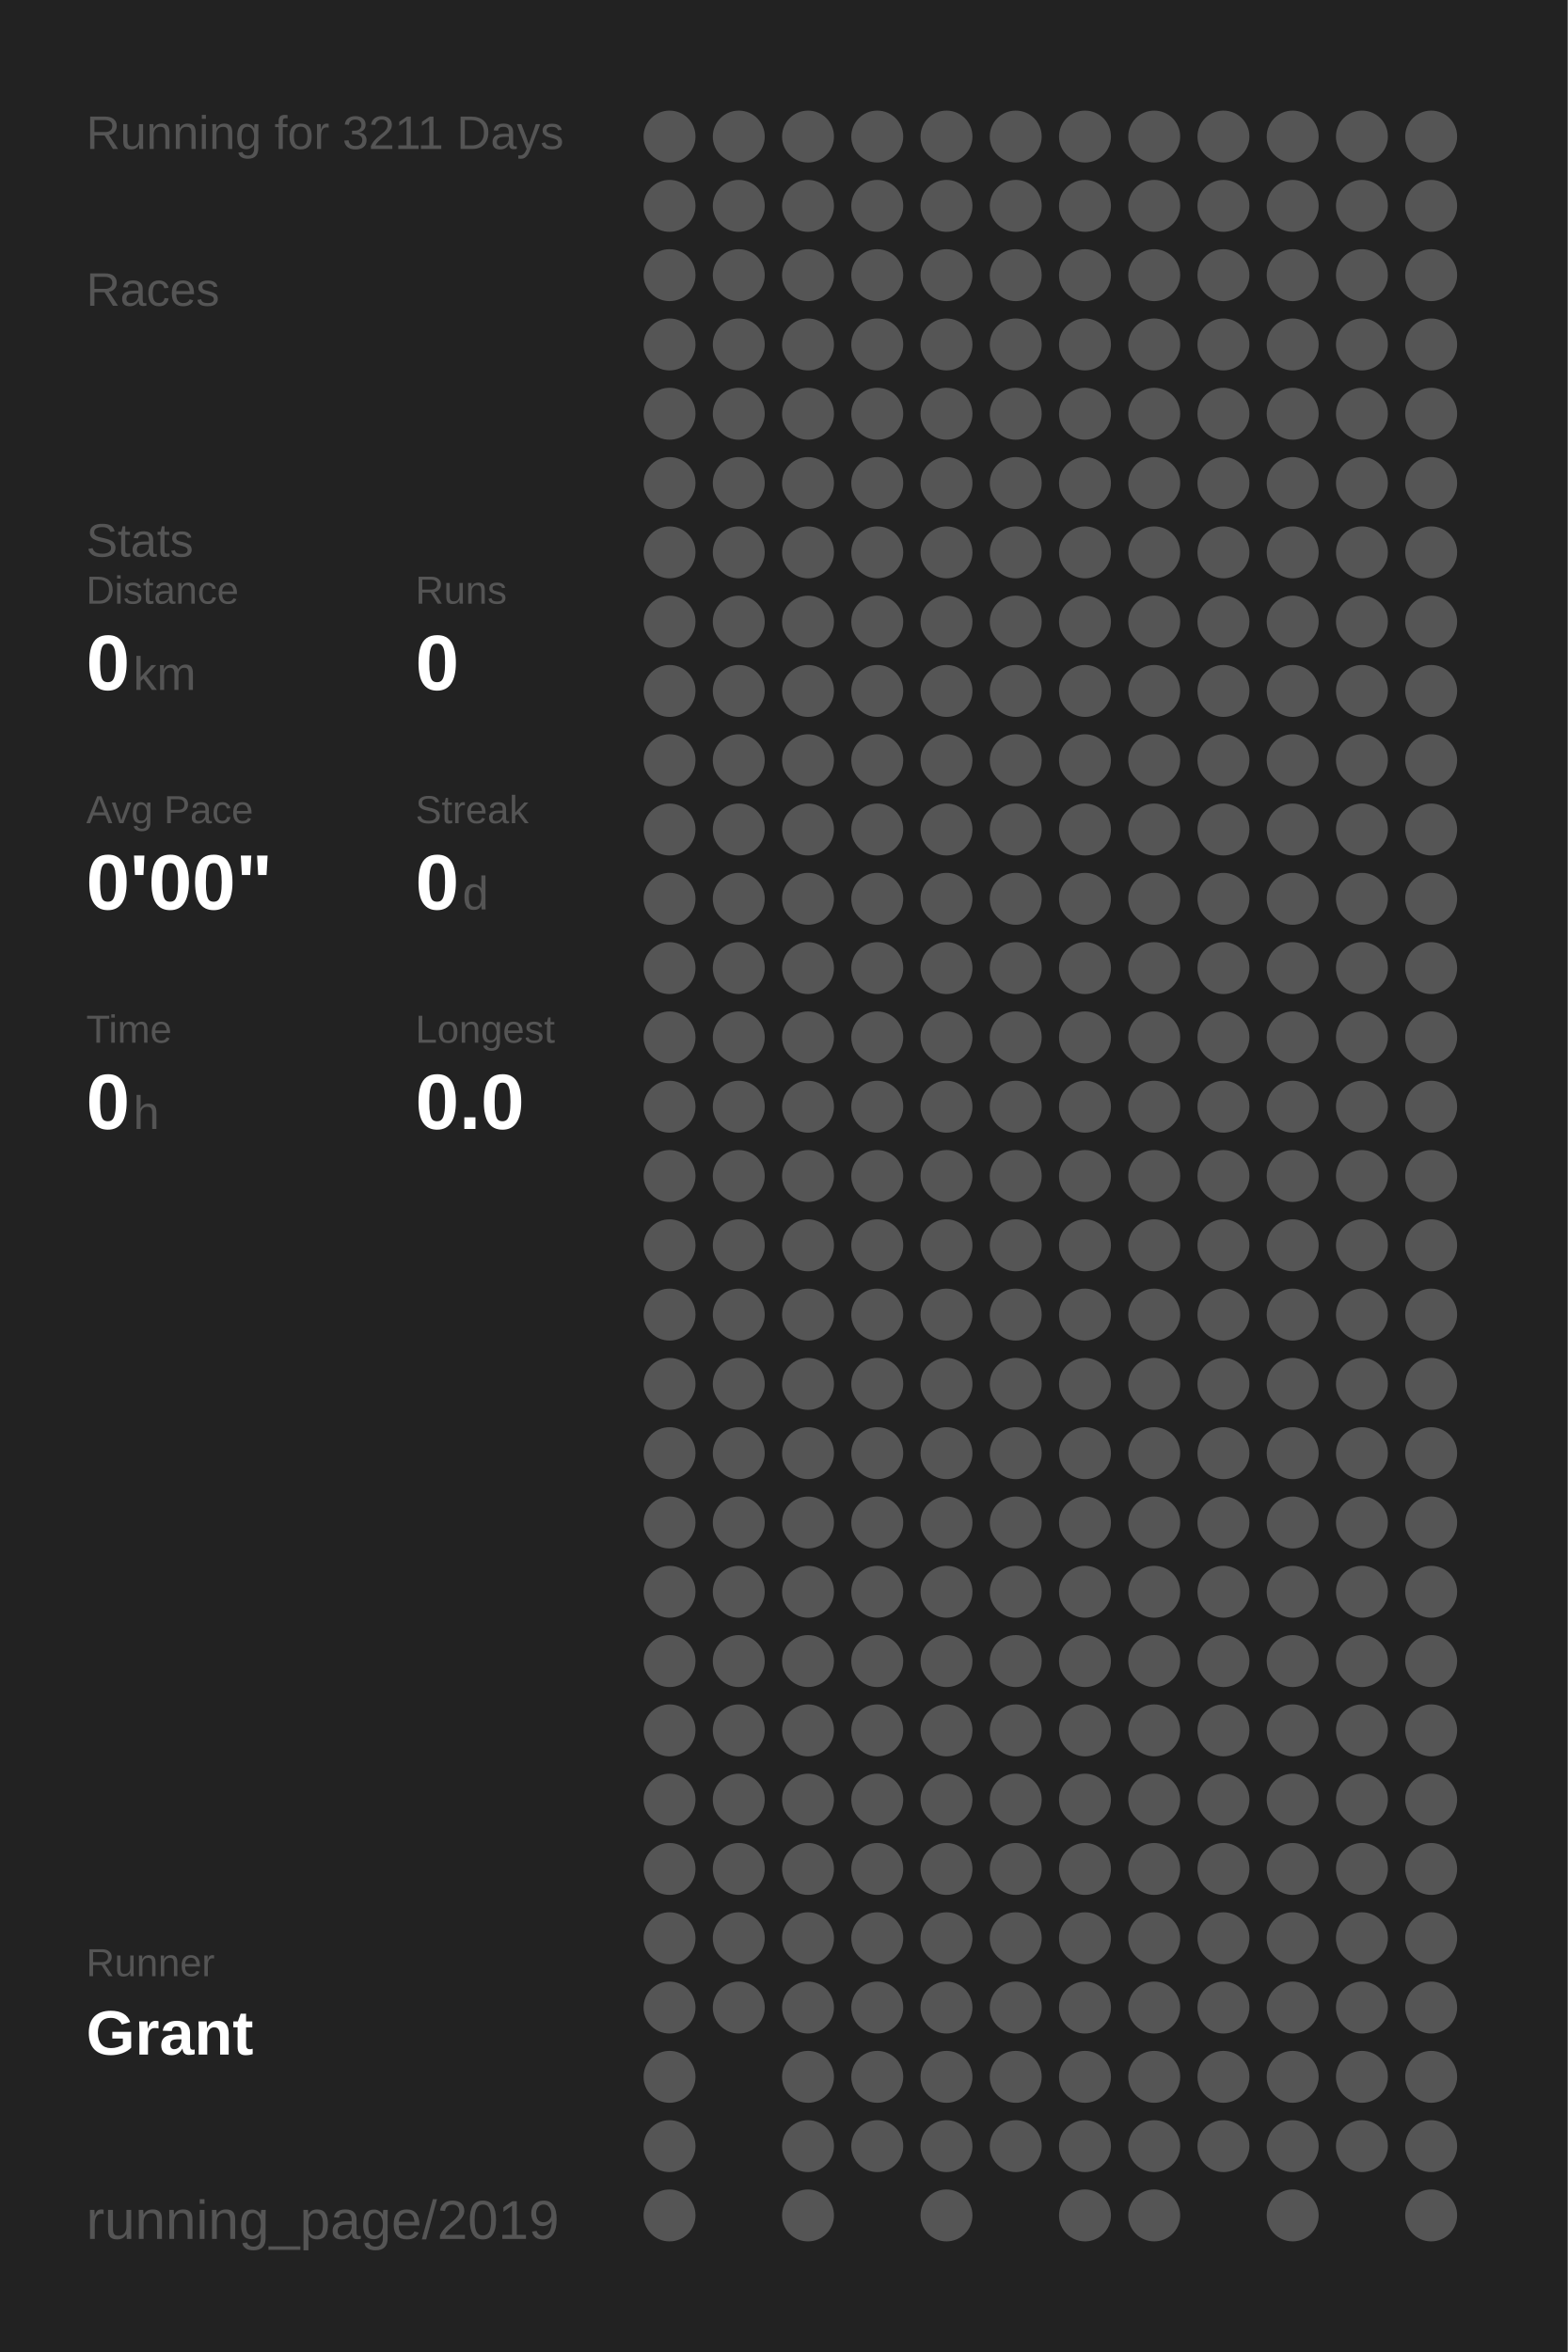
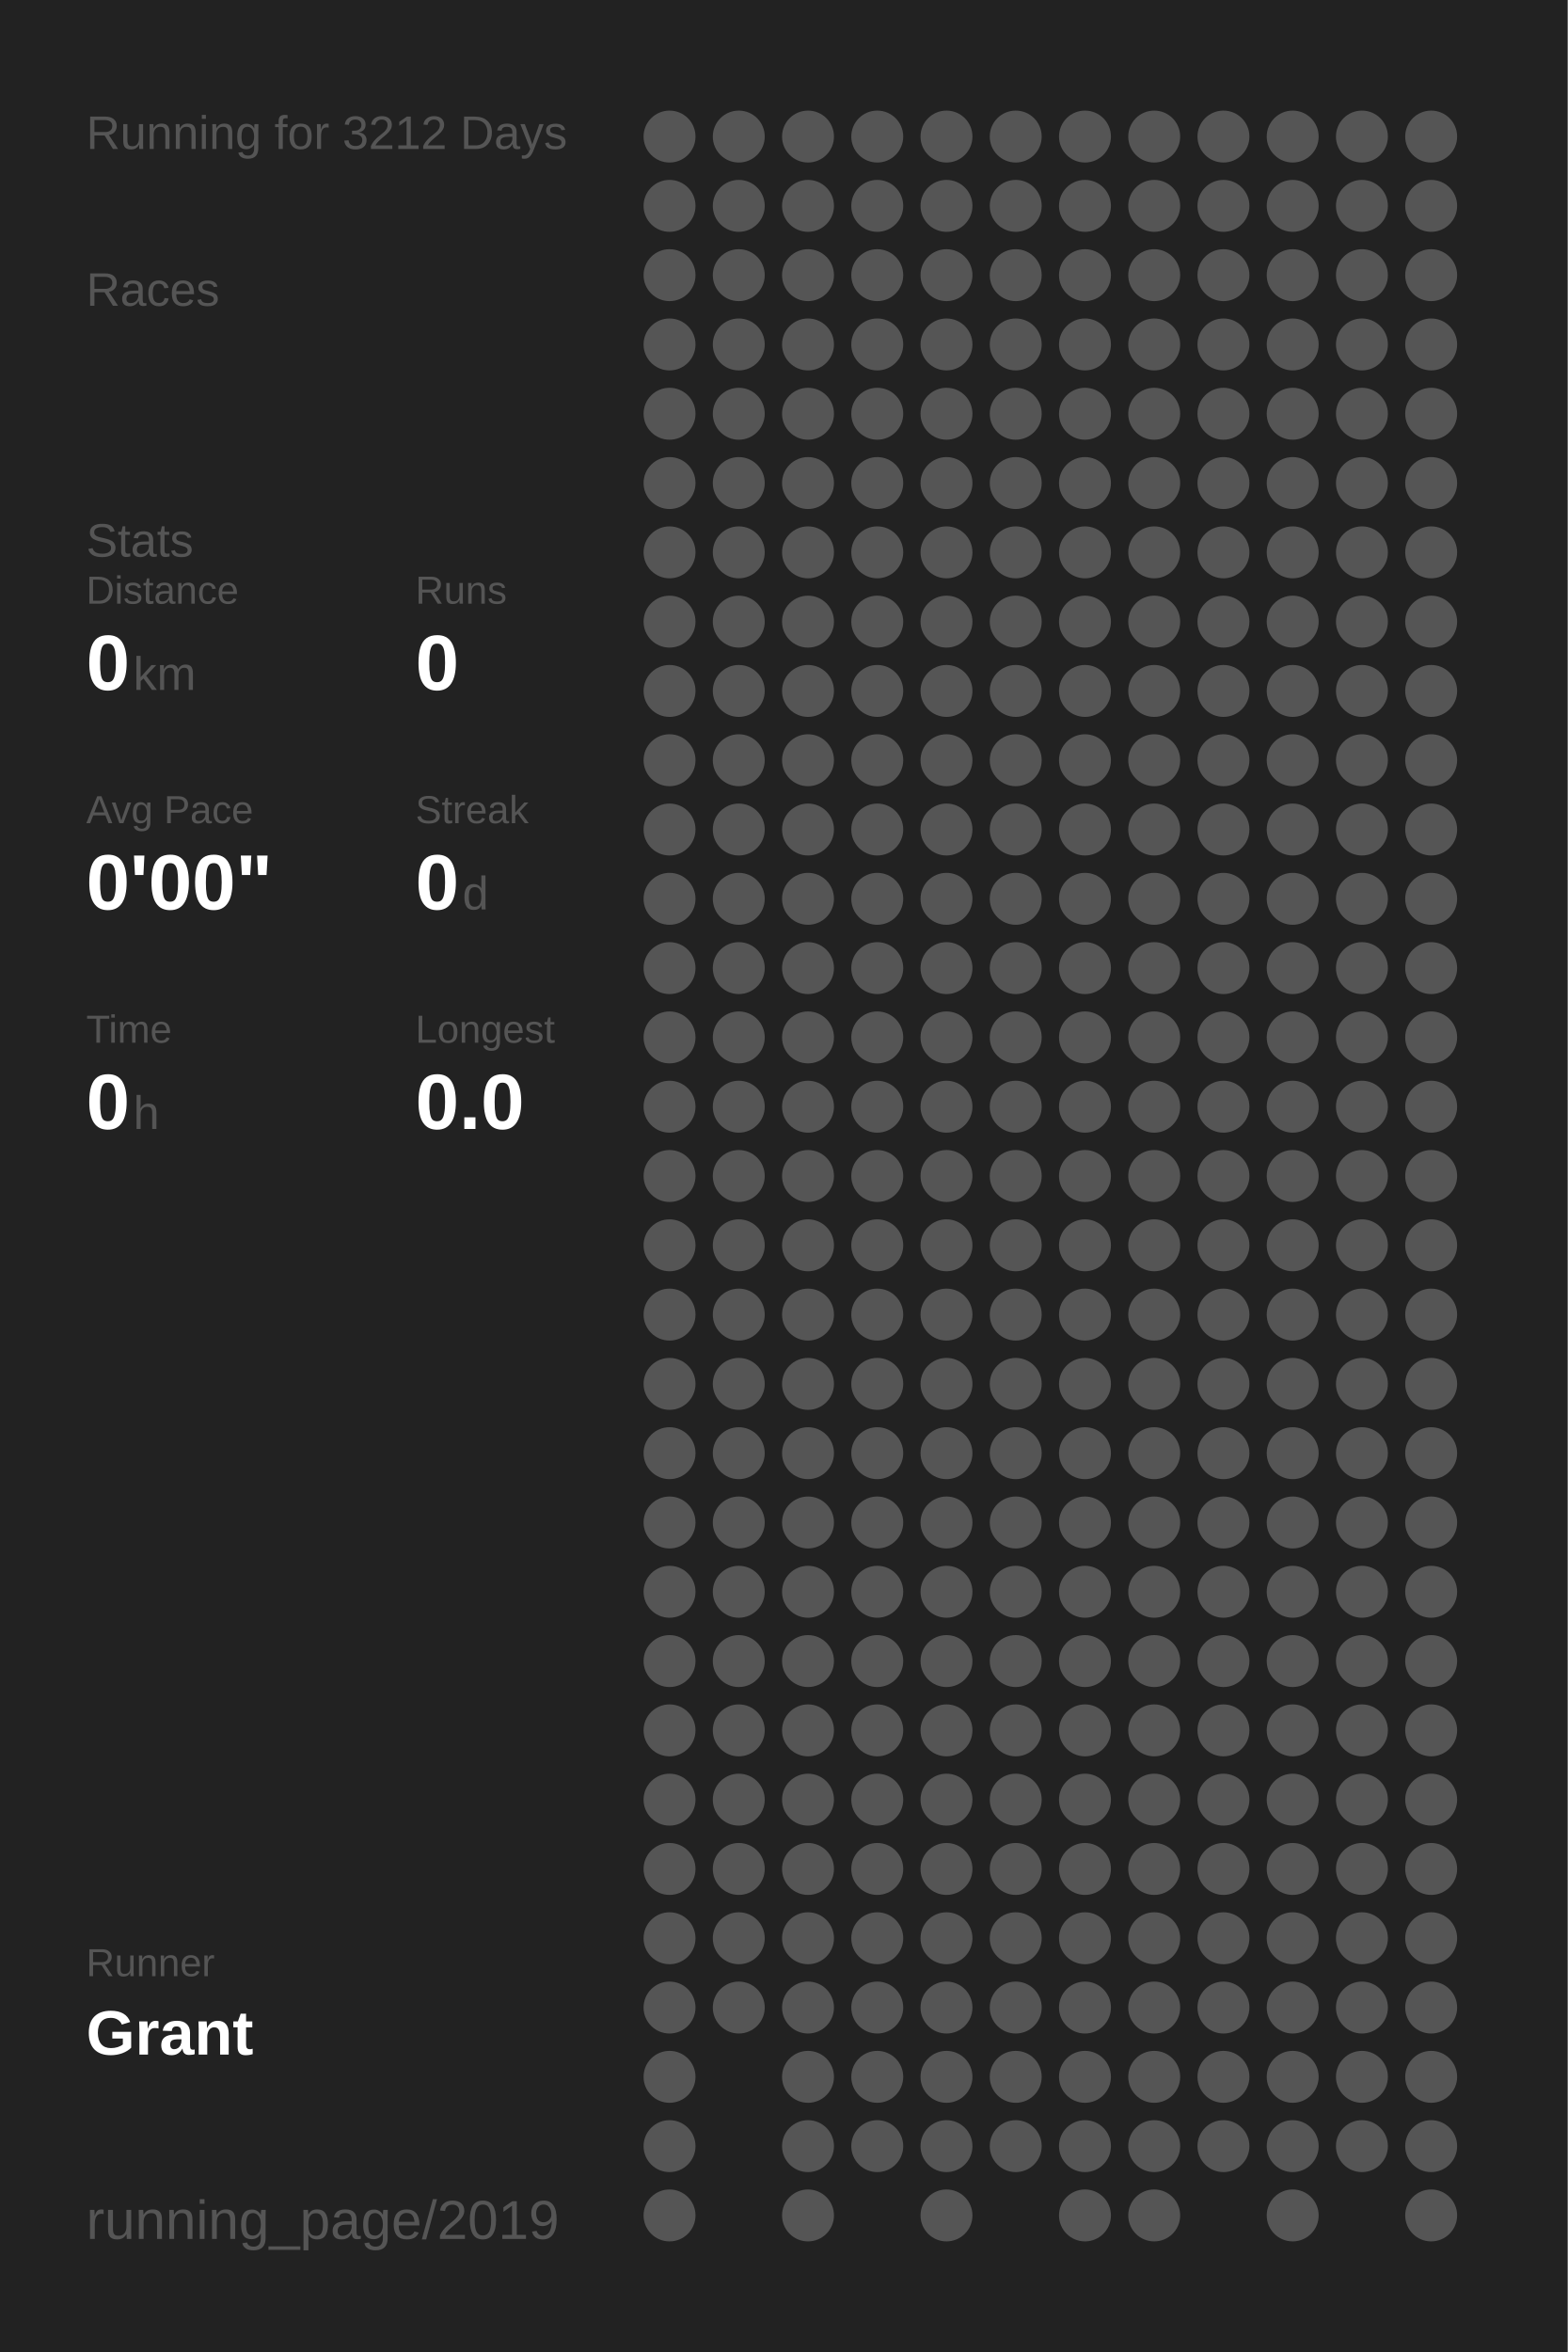
<svg xmlns="http://www.w3.org/2000/svg" baseProfile="full" height="300mm" version="1.1" viewBox="0,0,200,300" width="200mm">
  <defs />
  <rect fill="#222222" height="300" width="200" x="0" y="0" />
-   <text fill="#555555" style="font-size:6px; font-family:Arial;" x="11" y="19">Running for 3211 Days</text>
+   <text fill="#555555" style="font-size:6px; font-family:Arial;" x="11" y="19">Running for 3212 Days</text>
  <text fill="#555555" style="font-size:6px; font-family:Arial;" x="11" y="39">Races</text>
  <text fill="#555555" style="font-size:6px; font-family:Arial;" x="11" y="71">Stats</text>
  <text fill="#555555" style="font-size:5px; font-family:Arial;" x="11" y="77">Distance</text>
  <text fill="#FFFFFF" style="font-size:10px; font-family:Arial; font-weight:bold;" x="11" y="88">0</text>
  <text fill="#555555" style="font-size:6px; font-family:Arial;" x="17" y="88">km</text>
  <text fill="#555555" style="font-size:5px; font-family:Arial;" x="53" y="77">Runs</text>
  <text fill="#FFFFFF" style="font-size:10px; font-family:Arial; font-weight:bold;" x="53" y="88">0</text>
  <text fill="#555555" style="font-size:5px; font-family:Arial;" x="11" y="105">Avg Pace</text>
  <text fill="#FFFFFF" style="font-size:10px; font-family:Arial; font-weight:bold;" x="11" y="116">0'00"</text>
  <text fill="#555555" style="font-size:5px; font-family:Arial;" x="53" y="105">Streak</text>
  <text fill="#FFFFFF" style="font-size:10px; font-family:Arial; font-weight:bold;" x="53" y="116">0</text>
  <text fill="#555555" style="font-size:6px; font-family:Arial;" x="59" y="116">d</text>
  <text fill="#555555" style="font-size:5px; font-family:Arial;" x="11" y="133">Time</text>
  <text fill="#FFFFFF" style="font-size:10px; font-family:Arial; font-weight:bold;" x="11" y="144">0</text>
  <text fill="#555555" style="font-size:6px; font-family:Arial;" x="17" y="144">h</text>
  <text fill="#555555" style="font-size:5px; font-family:Arial;" x="53" y="133">Longest</text>
  <text fill="#FFFFFF" style="font-size:10px; font-family:Arial; font-weight:bold;" x="53" y="144">0.0</text>
  <text fill="#555555" style="font-size:5px; font-family:Arial;" x="11" y="252.065">Runner</text>
  <text fill="#FFFFFF" style="font-size:8px; font-family:Arial; font-weight:bold;" x="11" y="262.065">Grant</text>
  <text fill="#555555" style="font-size:7px; font-family:Arial;" x="11" y="285.581">running_page/2019</text>
  <circle cx="85.417" cy="17.419" fill="#555555" r="3.312" />
  <circle cx="85.417" cy="26.258" fill="#555555" r="3.312" />
  <circle cx="85.417" cy="35.097" fill="#555555" r="3.312" />
  <circle cx="85.417" cy="43.935" fill="#555555" r="3.312" />
  <circle cx="85.417" cy="52.774" fill="#555555" r="3.312" />
  <circle cx="85.417" cy="61.613" fill="#555555" r="3.312" />
  <circle cx="85.417" cy="70.452" fill="#555555" r="3.312" />
  <circle cx="85.417" cy="79.29" fill="#555555" r="3.312" />
  <circle cx="85.417" cy="88.129" fill="#555555" r="3.312" />
  <circle cx="85.417" cy="96.968" fill="#555555" r="3.312" />
  <circle cx="85.417" cy="105.806" fill="#555555" r="3.312" />
  <circle cx="85.417" cy="114.645" fill="#555555" r="3.312" />
  <circle cx="85.417" cy="123.484" fill="#555555" r="3.312" />
  <circle cx="85.417" cy="132.323" fill="#555555" r="3.312" />
  <circle cx="85.417" cy="141.161" fill="#555555" r="3.312" />
  <circle cx="85.417" cy="150" fill="#555555" r="3.312" />
  <circle cx="85.417" cy="158.839" fill="#555555" r="3.312" />
  <circle cx="85.417" cy="167.677" fill="#555555" r="3.312" />
  <circle cx="85.417" cy="176.516" fill="#555555" r="3.312" />
  <circle cx="85.417" cy="185.355" fill="#555555" r="3.312" />
  <circle cx="85.417" cy="194.194" fill="#555555" r="3.312" />
  <circle cx="85.417" cy="203.032" fill="#555555" r="3.312" />
  <circle cx="85.417" cy="211.871" fill="#555555" r="3.312" />
  <circle cx="85.417" cy="220.71" fill="#555555" r="3.312" />
  <circle cx="85.417" cy="229.548" fill="#555555" r="3.312" />
  <circle cx="85.417" cy="238.387" fill="#555555" r="3.312" />
  <circle cx="85.417" cy="247.226" fill="#555555" r="3.312" />
  <circle cx="85.417" cy="256.065" fill="#555555" r="3.312" />
  <circle cx="85.417" cy="264.903" fill="#555555" r="3.312" />
  <circle cx="85.417" cy="273.742" fill="#555555" r="3.312" />
  <circle cx="85.417" cy="282.581" fill="#555555" r="3.312" />
  <circle cx="94.25" cy="17.419" fill="#555555" r="3.312" />
  <circle cx="94.25" cy="26.258" fill="#555555" r="3.312" />
  <circle cx="94.25" cy="35.097" fill="#555555" r="3.312" />
  <circle cx="94.25" cy="43.935" fill="#555555" r="3.312" />
  <circle cx="94.25" cy="52.774" fill="#555555" r="3.312" />
  <circle cx="94.25" cy="61.613" fill="#555555" r="3.312" />
  <circle cx="94.25" cy="70.452" fill="#555555" r="3.312" />
  <circle cx="94.25" cy="79.29" fill="#555555" r="3.312" />
  <circle cx="94.25" cy="88.129" fill="#555555" r="3.312" />
  <circle cx="94.25" cy="96.968" fill="#555555" r="3.312" />
  <circle cx="94.25" cy="105.806" fill="#555555" r="3.312" />
  <circle cx="94.25" cy="114.645" fill="#555555" r="3.312" />
  <circle cx="94.25" cy="123.484" fill="#555555" r="3.312" />
  <circle cx="94.25" cy="132.323" fill="#555555" r="3.312" />
  <circle cx="94.25" cy="141.161" fill="#555555" r="3.312" />
  <circle cx="94.25" cy="150" fill="#555555" r="3.312" />
  <circle cx="94.25" cy="158.839" fill="#555555" r="3.312" />
  <circle cx="94.25" cy="167.677" fill="#555555" r="3.312" />
  <circle cx="94.25" cy="176.516" fill="#555555" r="3.312" />
  <circle cx="94.25" cy="185.355" fill="#555555" r="3.312" />
  <circle cx="94.25" cy="194.194" fill="#555555" r="3.312" />
  <circle cx="94.25" cy="203.032" fill="#555555" r="3.312" />
  <circle cx="94.25" cy="211.871" fill="#555555" r="3.312" />
  <circle cx="94.25" cy="220.71" fill="#555555" r="3.312" />
  <circle cx="94.25" cy="229.548" fill="#555555" r="3.312" />
  <circle cx="94.25" cy="238.387" fill="#555555" r="3.312" />
  <circle cx="94.25" cy="247.226" fill="#555555" r="3.312" />
  <circle cx="94.25" cy="256.065" fill="#555555" r="3.312" />
  <circle cx="103.083" cy="17.419" fill="#555555" r="3.312" />
  <circle cx="103.083" cy="26.258" fill="#555555" r="3.312" />
  <circle cx="103.083" cy="35.097" fill="#555555" r="3.312" />
  <circle cx="103.083" cy="43.935" fill="#555555" r="3.312" />
  <circle cx="103.083" cy="52.774" fill="#555555" r="3.312" />
  <circle cx="103.083" cy="61.613" fill="#555555" r="3.312" />
  <circle cx="103.083" cy="70.452" fill="#555555" r="3.312" />
  <circle cx="103.083" cy="79.29" fill="#555555" r="3.312" />
  <circle cx="103.083" cy="88.129" fill="#555555" r="3.312" />
  <circle cx="103.083" cy="96.968" fill="#555555" r="3.312" />
  <circle cx="103.083" cy="105.806" fill="#555555" r="3.312" />
  <circle cx="103.083" cy="114.645" fill="#555555" r="3.312" />
  <circle cx="103.083" cy="123.484" fill="#555555" r="3.312" />
  <circle cx="103.083" cy="132.323" fill="#555555" r="3.312" />
  <circle cx="103.083" cy="141.161" fill="#555555" r="3.312" />
  <circle cx="103.083" cy="150" fill="#555555" r="3.312" />
  <circle cx="103.083" cy="158.839" fill="#555555" r="3.312" />
  <circle cx="103.083" cy="167.677" fill="#555555" r="3.312" />
  <circle cx="103.083" cy="176.516" fill="#555555" r="3.312" />
  <circle cx="103.083" cy="185.355" fill="#555555" r="3.312" />
  <circle cx="103.083" cy="194.194" fill="#555555" r="3.312" />
  <circle cx="103.083" cy="203.032" fill="#555555" r="3.312" />
  <circle cx="103.083" cy="211.871" fill="#555555" r="3.312" />
  <circle cx="103.083" cy="220.71" fill="#555555" r="3.312" />
  <circle cx="103.083" cy="229.548" fill="#555555" r="3.312" />
  <circle cx="103.083" cy="238.387" fill="#555555" r="3.312" />
  <circle cx="103.083" cy="247.226" fill="#555555" r="3.312" />
  <circle cx="103.083" cy="256.065" fill="#555555" r="3.312" />
  <circle cx="103.083" cy="264.903" fill="#555555" r="3.312" />
  <circle cx="103.083" cy="273.742" fill="#555555" r="3.312" />
  <circle cx="103.083" cy="282.581" fill="#555555" r="3.312" />
  <circle cx="111.917" cy="17.419" fill="#555555" r="3.312" />
  <circle cx="111.917" cy="26.258" fill="#555555" r="3.312" />
  <circle cx="111.917" cy="35.097" fill="#555555" r="3.312" />
  <circle cx="111.917" cy="43.935" fill="#555555" r="3.312" />
  <circle cx="111.917" cy="52.774" fill="#555555" r="3.312" />
  <circle cx="111.917" cy="61.613" fill="#555555" r="3.312" />
  <circle cx="111.917" cy="70.452" fill="#555555" r="3.312" />
  <circle cx="111.917" cy="79.29" fill="#555555" r="3.312" />
  <circle cx="111.917" cy="88.129" fill="#555555" r="3.312" />
  <circle cx="111.917" cy="96.968" fill="#555555" r="3.312" />
  <circle cx="111.917" cy="105.806" fill="#555555" r="3.312" />
  <circle cx="111.917" cy="114.645" fill="#555555" r="3.312" />
  <circle cx="111.917" cy="123.484" fill="#555555" r="3.312" />
  <circle cx="111.917" cy="132.323" fill="#555555" r="3.312" />
  <circle cx="111.917" cy="141.161" fill="#555555" r="3.312" />
  <circle cx="111.917" cy="150" fill="#555555" r="3.312" />
  <circle cx="111.917" cy="158.839" fill="#555555" r="3.312" />
  <circle cx="111.917" cy="167.677" fill="#555555" r="3.312" />
  <circle cx="111.917" cy="176.516" fill="#555555" r="3.312" />
  <circle cx="111.917" cy="185.355" fill="#555555" r="3.312" />
  <circle cx="111.917" cy="194.194" fill="#555555" r="3.312" />
  <circle cx="111.917" cy="203.032" fill="#555555" r="3.312" />
  <circle cx="111.917" cy="211.871" fill="#555555" r="3.312" />
  <circle cx="111.917" cy="220.71" fill="#555555" r="3.312" />
  <circle cx="111.917" cy="229.548" fill="#555555" r="3.312" />
  <circle cx="111.917" cy="238.387" fill="#555555" r="3.312" />
  <circle cx="111.917" cy="247.226" fill="#555555" r="3.312" />
  <circle cx="111.917" cy="256.065" fill="#555555" r="3.312" />
  <circle cx="111.917" cy="264.903" fill="#555555" r="3.312" />
  <circle cx="111.917" cy="273.742" fill="#555555" r="3.312" />
  <circle cx="120.75" cy="17.419" fill="#555555" r="3.312" />
  <circle cx="120.75" cy="26.258" fill="#555555" r="3.312" />
  <circle cx="120.75" cy="35.097" fill="#555555" r="3.312" />
  <circle cx="120.75" cy="43.935" fill="#555555" r="3.312" />
  <circle cx="120.75" cy="52.774" fill="#555555" r="3.312" />
  <circle cx="120.75" cy="61.613" fill="#555555" r="3.312" />
  <circle cx="120.75" cy="70.452" fill="#555555" r="3.312" />
  <circle cx="120.75" cy="79.29" fill="#555555" r="3.312" />
  <circle cx="120.75" cy="88.129" fill="#555555" r="3.312" />
  <circle cx="120.75" cy="96.968" fill="#555555" r="3.312" />
  <circle cx="120.75" cy="105.806" fill="#555555" r="3.312" />
  <circle cx="120.75" cy="114.645" fill="#555555" r="3.312" />
  <circle cx="120.75" cy="123.484" fill="#555555" r="3.312" />
  <circle cx="120.75" cy="132.323" fill="#555555" r="3.312" />
  <circle cx="120.75" cy="141.161" fill="#555555" r="3.312" />
  <circle cx="120.75" cy="150" fill="#555555" r="3.312" />
  <circle cx="120.75" cy="158.839" fill="#555555" r="3.312" />
  <circle cx="120.75" cy="167.677" fill="#555555" r="3.312" />
  <circle cx="120.75" cy="176.516" fill="#555555" r="3.312" />
  <circle cx="120.75" cy="185.355" fill="#555555" r="3.312" />
  <circle cx="120.75" cy="194.194" fill="#555555" r="3.312" />
  <circle cx="120.75" cy="203.032" fill="#555555" r="3.312" />
  <circle cx="120.75" cy="211.871" fill="#555555" r="3.312" />
  <circle cx="120.75" cy="220.71" fill="#555555" r="3.312" />
  <circle cx="120.75" cy="229.548" fill="#555555" r="3.312" />
  <circle cx="120.75" cy="238.387" fill="#555555" r="3.312" />
  <circle cx="120.75" cy="247.226" fill="#555555" r="3.312" />
  <circle cx="120.75" cy="256.065" fill="#555555" r="3.312" />
  <circle cx="120.75" cy="264.903" fill="#555555" r="3.312" />
  <circle cx="120.75" cy="273.742" fill="#555555" r="3.312" />
  <circle cx="120.75" cy="282.581" fill="#555555" r="3.312" />
  <circle cx="129.583" cy="17.419" fill="#555555" r="3.312" />
  <circle cx="129.583" cy="26.258" fill="#555555" r="3.312" />
  <circle cx="129.583" cy="35.097" fill="#555555" r="3.312" />
  <circle cx="129.583" cy="43.935" fill="#555555" r="3.312" />
  <circle cx="129.583" cy="52.774" fill="#555555" r="3.312" />
  <circle cx="129.583" cy="61.613" fill="#555555" r="3.312" />
  <circle cx="129.583" cy="70.452" fill="#555555" r="3.312" />
  <circle cx="129.583" cy="79.29" fill="#555555" r="3.312" />
  <circle cx="129.583" cy="88.129" fill="#555555" r="3.312" />
  <circle cx="129.583" cy="96.968" fill="#555555" r="3.312" />
  <circle cx="129.583" cy="105.806" fill="#555555" r="3.312" />
  <circle cx="129.583" cy="114.645" fill="#555555" r="3.312" />
  <circle cx="129.583" cy="123.484" fill="#555555" r="3.312" />
  <circle cx="129.583" cy="132.323" fill="#555555" r="3.312" />
  <circle cx="129.583" cy="141.161" fill="#555555" r="3.312" />
  <circle cx="129.583" cy="150" fill="#555555" r="3.312" />
  <circle cx="129.583" cy="158.839" fill="#555555" r="3.312" />
  <circle cx="129.583" cy="167.677" fill="#555555" r="3.312" />
  <circle cx="129.583" cy="176.516" fill="#555555" r="3.312" />
  <circle cx="129.583" cy="185.355" fill="#555555" r="3.312" />
  <circle cx="129.583" cy="194.194" fill="#555555" r="3.312" />
  <circle cx="129.583" cy="203.032" fill="#555555" r="3.312" />
  <circle cx="129.583" cy="211.871" fill="#555555" r="3.312" />
  <circle cx="129.583" cy="220.71" fill="#555555" r="3.312" />
  <circle cx="129.583" cy="229.548" fill="#555555" r="3.312" />
  <circle cx="129.583" cy="238.387" fill="#555555" r="3.312" />
  <circle cx="129.583" cy="247.226" fill="#555555" r="3.312" />
  <circle cx="129.583" cy="256.065" fill="#555555" r="3.312" />
  <circle cx="129.583" cy="264.903" fill="#555555" r="3.312" />
  <circle cx="129.583" cy="273.742" fill="#555555" r="3.312" />
  <circle cx="138.417" cy="17.419" fill="#555555" r="3.312" />
  <circle cx="138.417" cy="26.258" fill="#555555" r="3.312" />
  <circle cx="138.417" cy="35.097" fill="#555555" r="3.312" />
  <circle cx="138.417" cy="43.935" fill="#555555" r="3.312" />
  <circle cx="138.417" cy="52.774" fill="#555555" r="3.312" />
  <circle cx="138.417" cy="61.613" fill="#555555" r="3.312" />
  <circle cx="138.417" cy="70.452" fill="#555555" r="3.312" />
  <circle cx="138.417" cy="79.29" fill="#555555" r="3.312" />
  <circle cx="138.417" cy="88.129" fill="#555555" r="3.312" />
  <circle cx="138.417" cy="96.968" fill="#555555" r="3.312" />
  <circle cx="138.417" cy="105.806" fill="#555555" r="3.312" />
  <circle cx="138.417" cy="114.645" fill="#555555" r="3.312" />
  <circle cx="138.417" cy="123.484" fill="#555555" r="3.312" />
  <circle cx="138.417" cy="132.323" fill="#555555" r="3.312" />
  <circle cx="138.417" cy="141.161" fill="#555555" r="3.312" />
  <circle cx="138.417" cy="150" fill="#555555" r="3.312" />
  <circle cx="138.417" cy="158.839" fill="#555555" r="3.312" />
  <circle cx="138.417" cy="167.677" fill="#555555" r="3.312" />
  <circle cx="138.417" cy="176.516" fill="#555555" r="3.312" />
  <circle cx="138.417" cy="185.355" fill="#555555" r="3.312" />
  <circle cx="138.417" cy="194.194" fill="#555555" r="3.312" />
  <circle cx="138.417" cy="203.032" fill="#555555" r="3.312" />
  <circle cx="138.417" cy="211.871" fill="#555555" r="3.312" />
  <circle cx="138.417" cy="220.71" fill="#555555" r="3.312" />
  <circle cx="138.417" cy="229.548" fill="#555555" r="3.312" />
  <circle cx="138.417" cy="238.387" fill="#555555" r="3.312" />
  <circle cx="138.417" cy="247.226" fill="#555555" r="3.312" />
  <circle cx="138.417" cy="256.065" fill="#555555" r="3.312" />
  <circle cx="138.417" cy="264.903" fill="#555555" r="3.312" />
  <circle cx="138.417" cy="273.742" fill="#555555" r="3.312" />
  <circle cx="138.417" cy="282.581" fill="#555555" r="3.312" />
  <circle cx="147.25" cy="17.419" fill="#555555" r="3.312" />
  <circle cx="147.25" cy="26.258" fill="#555555" r="3.312" />
  <circle cx="147.25" cy="35.097" fill="#555555" r="3.312" />
  <circle cx="147.25" cy="43.935" fill="#555555" r="3.312" />
  <circle cx="147.25" cy="52.774" fill="#555555" r="3.312" />
  <circle cx="147.25" cy="61.613" fill="#555555" r="3.312" />
  <circle cx="147.25" cy="70.452" fill="#555555" r="3.312" />
  <circle cx="147.25" cy="79.29" fill="#555555" r="3.312" />
  <circle cx="147.25" cy="88.129" fill="#555555" r="3.312" />
  <circle cx="147.25" cy="96.968" fill="#555555" r="3.312" />
  <circle cx="147.25" cy="105.806" fill="#555555" r="3.312" />
  <circle cx="147.25" cy="114.645" fill="#555555" r="3.312" />
  <circle cx="147.25" cy="123.484" fill="#555555" r="3.312" />
  <circle cx="147.25" cy="132.323" fill="#555555" r="3.312" />
  <circle cx="147.25" cy="141.161" fill="#555555" r="3.312" />
  <circle cx="147.25" cy="150" fill="#555555" r="3.312" />
  <circle cx="147.25" cy="158.839" fill="#555555" r="3.312" />
  <circle cx="147.25" cy="167.677" fill="#555555" r="3.312" />
  <circle cx="147.25" cy="176.516" fill="#555555" r="3.312" />
  <circle cx="147.25" cy="185.355" fill="#555555" r="3.312" />
  <circle cx="147.25" cy="194.194" fill="#555555" r="3.312" />
  <circle cx="147.25" cy="203.032" fill="#555555" r="3.312" />
  <circle cx="147.25" cy="211.871" fill="#555555" r="3.312" />
  <circle cx="147.25" cy="220.71" fill="#555555" r="3.312" />
  <circle cx="147.25" cy="229.548" fill="#555555" r="3.312" />
  <circle cx="147.25" cy="238.387" fill="#555555" r="3.312" />
  <circle cx="147.25" cy="247.226" fill="#555555" r="3.312" />
  <circle cx="147.25" cy="256.065" fill="#555555" r="3.312" />
  <circle cx="147.25" cy="264.903" fill="#555555" r="3.312" />
  <circle cx="147.25" cy="273.742" fill="#555555" r="3.312" />
  <circle cx="147.25" cy="282.581" fill="#555555" r="3.312" />
  <circle cx="156.083" cy="17.419" fill="#555555" r="3.312" />
  <circle cx="156.083" cy="26.258" fill="#555555" r="3.312" />
  <circle cx="156.083" cy="35.097" fill="#555555" r="3.312" />
  <circle cx="156.083" cy="43.935" fill="#555555" r="3.312" />
  <circle cx="156.083" cy="52.774" fill="#555555" r="3.312" />
  <circle cx="156.083" cy="61.613" fill="#555555" r="3.312" />
  <circle cx="156.083" cy="70.452" fill="#555555" r="3.312" />
  <circle cx="156.083" cy="79.29" fill="#555555" r="3.312" />
  <circle cx="156.083" cy="88.129" fill="#555555" r="3.312" />
  <circle cx="156.083" cy="96.968" fill="#555555" r="3.312" />
  <circle cx="156.083" cy="105.806" fill="#555555" r="3.312" />
  <circle cx="156.083" cy="114.645" fill="#555555" r="3.312" />
  <circle cx="156.083" cy="123.484" fill="#555555" r="3.312" />
  <circle cx="156.083" cy="132.323" fill="#555555" r="3.312" />
  <circle cx="156.083" cy="141.161" fill="#555555" r="3.312" />
  <circle cx="156.083" cy="150" fill="#555555" r="3.312" />
  <circle cx="156.083" cy="158.839" fill="#555555" r="3.312" />
  <circle cx="156.083" cy="167.677" fill="#555555" r="3.312" />
  <circle cx="156.083" cy="176.516" fill="#555555" r="3.312" />
  <circle cx="156.083" cy="185.355" fill="#555555" r="3.312" />
  <circle cx="156.083" cy="194.194" fill="#555555" r="3.312" />
  <circle cx="156.083" cy="203.032" fill="#555555" r="3.312" />
  <circle cx="156.083" cy="211.871" fill="#555555" r="3.312" />
  <circle cx="156.083" cy="220.71" fill="#555555" r="3.312" />
  <circle cx="156.083" cy="229.548" fill="#555555" r="3.312" />
  <circle cx="156.083" cy="238.387" fill="#555555" r="3.312" />
  <circle cx="156.083" cy="247.226" fill="#555555" r="3.312" />
  <circle cx="156.083" cy="256.065" fill="#555555" r="3.312" />
  <circle cx="156.083" cy="264.903" fill="#555555" r="3.312" />
  <circle cx="156.083" cy="273.742" fill="#555555" r="3.312" />
  <circle cx="164.917" cy="17.419" fill="#555555" r="3.312" />
  <circle cx="164.917" cy="26.258" fill="#555555" r="3.312" />
  <circle cx="164.917" cy="35.097" fill="#555555" r="3.312" />
  <circle cx="164.917" cy="43.935" fill="#555555" r="3.312" />
  <circle cx="164.917" cy="52.774" fill="#555555" r="3.312" />
  <circle cx="164.917" cy="61.613" fill="#555555" r="3.312" />
  <circle cx="164.917" cy="70.452" fill="#555555" r="3.312" />
  <circle cx="164.917" cy="79.29" fill="#555555" r="3.312" />
  <circle cx="164.917" cy="88.129" fill="#555555" r="3.312" />
  <circle cx="164.917" cy="96.968" fill="#555555" r="3.312" />
  <circle cx="164.917" cy="105.806" fill="#555555" r="3.312" />
  <circle cx="164.917" cy="114.645" fill="#555555" r="3.312" />
  <circle cx="164.917" cy="123.484" fill="#555555" r="3.312" />
  <circle cx="164.917" cy="132.323" fill="#555555" r="3.312" />
  <circle cx="164.917" cy="141.161" fill="#555555" r="3.312" />
  <circle cx="164.917" cy="150" fill="#555555" r="3.312" />
  <circle cx="164.917" cy="158.839" fill="#555555" r="3.312" />
  <circle cx="164.917" cy="167.677" fill="#555555" r="3.312" />
  <circle cx="164.917" cy="176.516" fill="#555555" r="3.312" />
  <circle cx="164.917" cy="185.355" fill="#555555" r="3.312" />
  <circle cx="164.917" cy="194.194" fill="#555555" r="3.312" />
  <circle cx="164.917" cy="203.032" fill="#555555" r="3.312" />
  <circle cx="164.917" cy="211.871" fill="#555555" r="3.312" />
  <circle cx="164.917" cy="220.71" fill="#555555" r="3.312" />
  <circle cx="164.917" cy="229.548" fill="#555555" r="3.312" />
  <circle cx="164.917" cy="238.387" fill="#555555" r="3.312" />
  <circle cx="164.917" cy="247.226" fill="#555555" r="3.312" />
  <circle cx="164.917" cy="256.065" fill="#555555" r="3.312" />
  <circle cx="164.917" cy="264.903" fill="#555555" r="3.312" />
  <circle cx="164.917" cy="273.742" fill="#555555" r="3.312" />
  <circle cx="164.917" cy="282.581" fill="#555555" r="3.312" />
  <circle cx="173.75" cy="17.419" fill="#555555" r="3.312" />
  <circle cx="173.75" cy="26.258" fill="#555555" r="3.312" />
  <circle cx="173.75" cy="35.097" fill="#555555" r="3.312" />
  <circle cx="173.75" cy="43.935" fill="#555555" r="3.312" />
  <circle cx="173.75" cy="52.774" fill="#555555" r="3.312" />
  <circle cx="173.75" cy="61.613" fill="#555555" r="3.312" />
  <circle cx="173.75" cy="70.452" fill="#555555" r="3.312" />
  <circle cx="173.75" cy="79.29" fill="#555555" r="3.312" />
  <circle cx="173.75" cy="88.129" fill="#555555" r="3.312" />
  <circle cx="173.75" cy="96.968" fill="#555555" r="3.312" />
  <circle cx="173.75" cy="105.806" fill="#555555" r="3.312" />
  <circle cx="173.75" cy="114.645" fill="#555555" r="3.312" />
  <circle cx="173.75" cy="123.484" fill="#555555" r="3.312" />
  <circle cx="173.75" cy="132.323" fill="#555555" r="3.312" />
  <circle cx="173.75" cy="141.161" fill="#555555" r="3.312" />
  <circle cx="173.75" cy="150" fill="#555555" r="3.312" />
  <circle cx="173.75" cy="158.839" fill="#555555" r="3.312" />
  <circle cx="173.75" cy="167.677" fill="#555555" r="3.312" />
  <circle cx="173.75" cy="176.516" fill="#555555" r="3.312" />
  <circle cx="173.75" cy="185.355" fill="#555555" r="3.312" />
  <circle cx="173.75" cy="194.194" fill="#555555" r="3.312" />
  <circle cx="173.75" cy="203.032" fill="#555555" r="3.312" />
  <circle cx="173.75" cy="211.871" fill="#555555" r="3.312" />
  <circle cx="173.75" cy="220.71" fill="#555555" r="3.312" />
  <circle cx="173.75" cy="229.548" fill="#555555" r="3.312" />
  <circle cx="173.75" cy="238.387" fill="#555555" r="3.312" />
  <circle cx="173.75" cy="247.226" fill="#555555" r="3.312" />
  <circle cx="173.75" cy="256.065" fill="#555555" r="3.312" />
  <circle cx="173.75" cy="264.903" fill="#555555" r="3.312" />
  <circle cx="173.75" cy="273.742" fill="#555555" r="3.312" />
  <circle cx="182.583" cy="17.419" fill="#555555" r="3.312" />
  <circle cx="182.583" cy="26.258" fill="#555555" r="3.312" />
  <circle cx="182.583" cy="35.097" fill="#555555" r="3.312" />
  <circle cx="182.583" cy="43.935" fill="#555555" r="3.312" />
  <circle cx="182.583" cy="52.774" fill="#555555" r="3.312" />
  <circle cx="182.583" cy="61.613" fill="#555555" r="3.312" />
  <circle cx="182.583" cy="70.452" fill="#555555" r="3.312" />
  <circle cx="182.583" cy="79.29" fill="#555555" r="3.312" />
  <circle cx="182.583" cy="88.129" fill="#555555" r="3.312" />
  <circle cx="182.583" cy="96.968" fill="#555555" r="3.312" />
  <circle cx="182.583" cy="105.806" fill="#555555" r="3.312" />
  <circle cx="182.583" cy="114.645" fill="#555555" r="3.312" />
  <circle cx="182.583" cy="123.484" fill="#555555" r="3.312" />
  <circle cx="182.583" cy="132.323" fill="#555555" r="3.312" />
  <circle cx="182.583" cy="141.161" fill="#555555" r="3.312" />
  <circle cx="182.583" cy="150" fill="#555555" r="3.312" />
  <circle cx="182.583" cy="158.839" fill="#555555" r="3.312" />
  <circle cx="182.583" cy="167.677" fill="#555555" r="3.312" />
  <circle cx="182.583" cy="176.516" fill="#555555" r="3.312" />
  <circle cx="182.583" cy="185.355" fill="#555555" r="3.312" />
  <circle cx="182.583" cy="194.194" fill="#555555" r="3.312" />
  <circle cx="182.583" cy="203.032" fill="#555555" r="3.312" />
  <circle cx="182.583" cy="211.871" fill="#555555" r="3.312" />
  <circle cx="182.583" cy="220.71" fill="#555555" r="3.312" />
  <circle cx="182.583" cy="229.548" fill="#555555" r="3.312" />
  <circle cx="182.583" cy="238.387" fill="#555555" r="3.312" />
  <circle cx="182.583" cy="247.226" fill="#555555" r="3.312" />
  <circle cx="182.583" cy="256.065" fill="#555555" r="3.312" />
  <circle cx="182.583" cy="264.903" fill="#555555" r="3.312" />
  <circle cx="182.583" cy="273.742" fill="#555555" r="3.312" />
  <circle cx="182.583" cy="282.581" fill="#555555" r="3.312" />
</svg>
